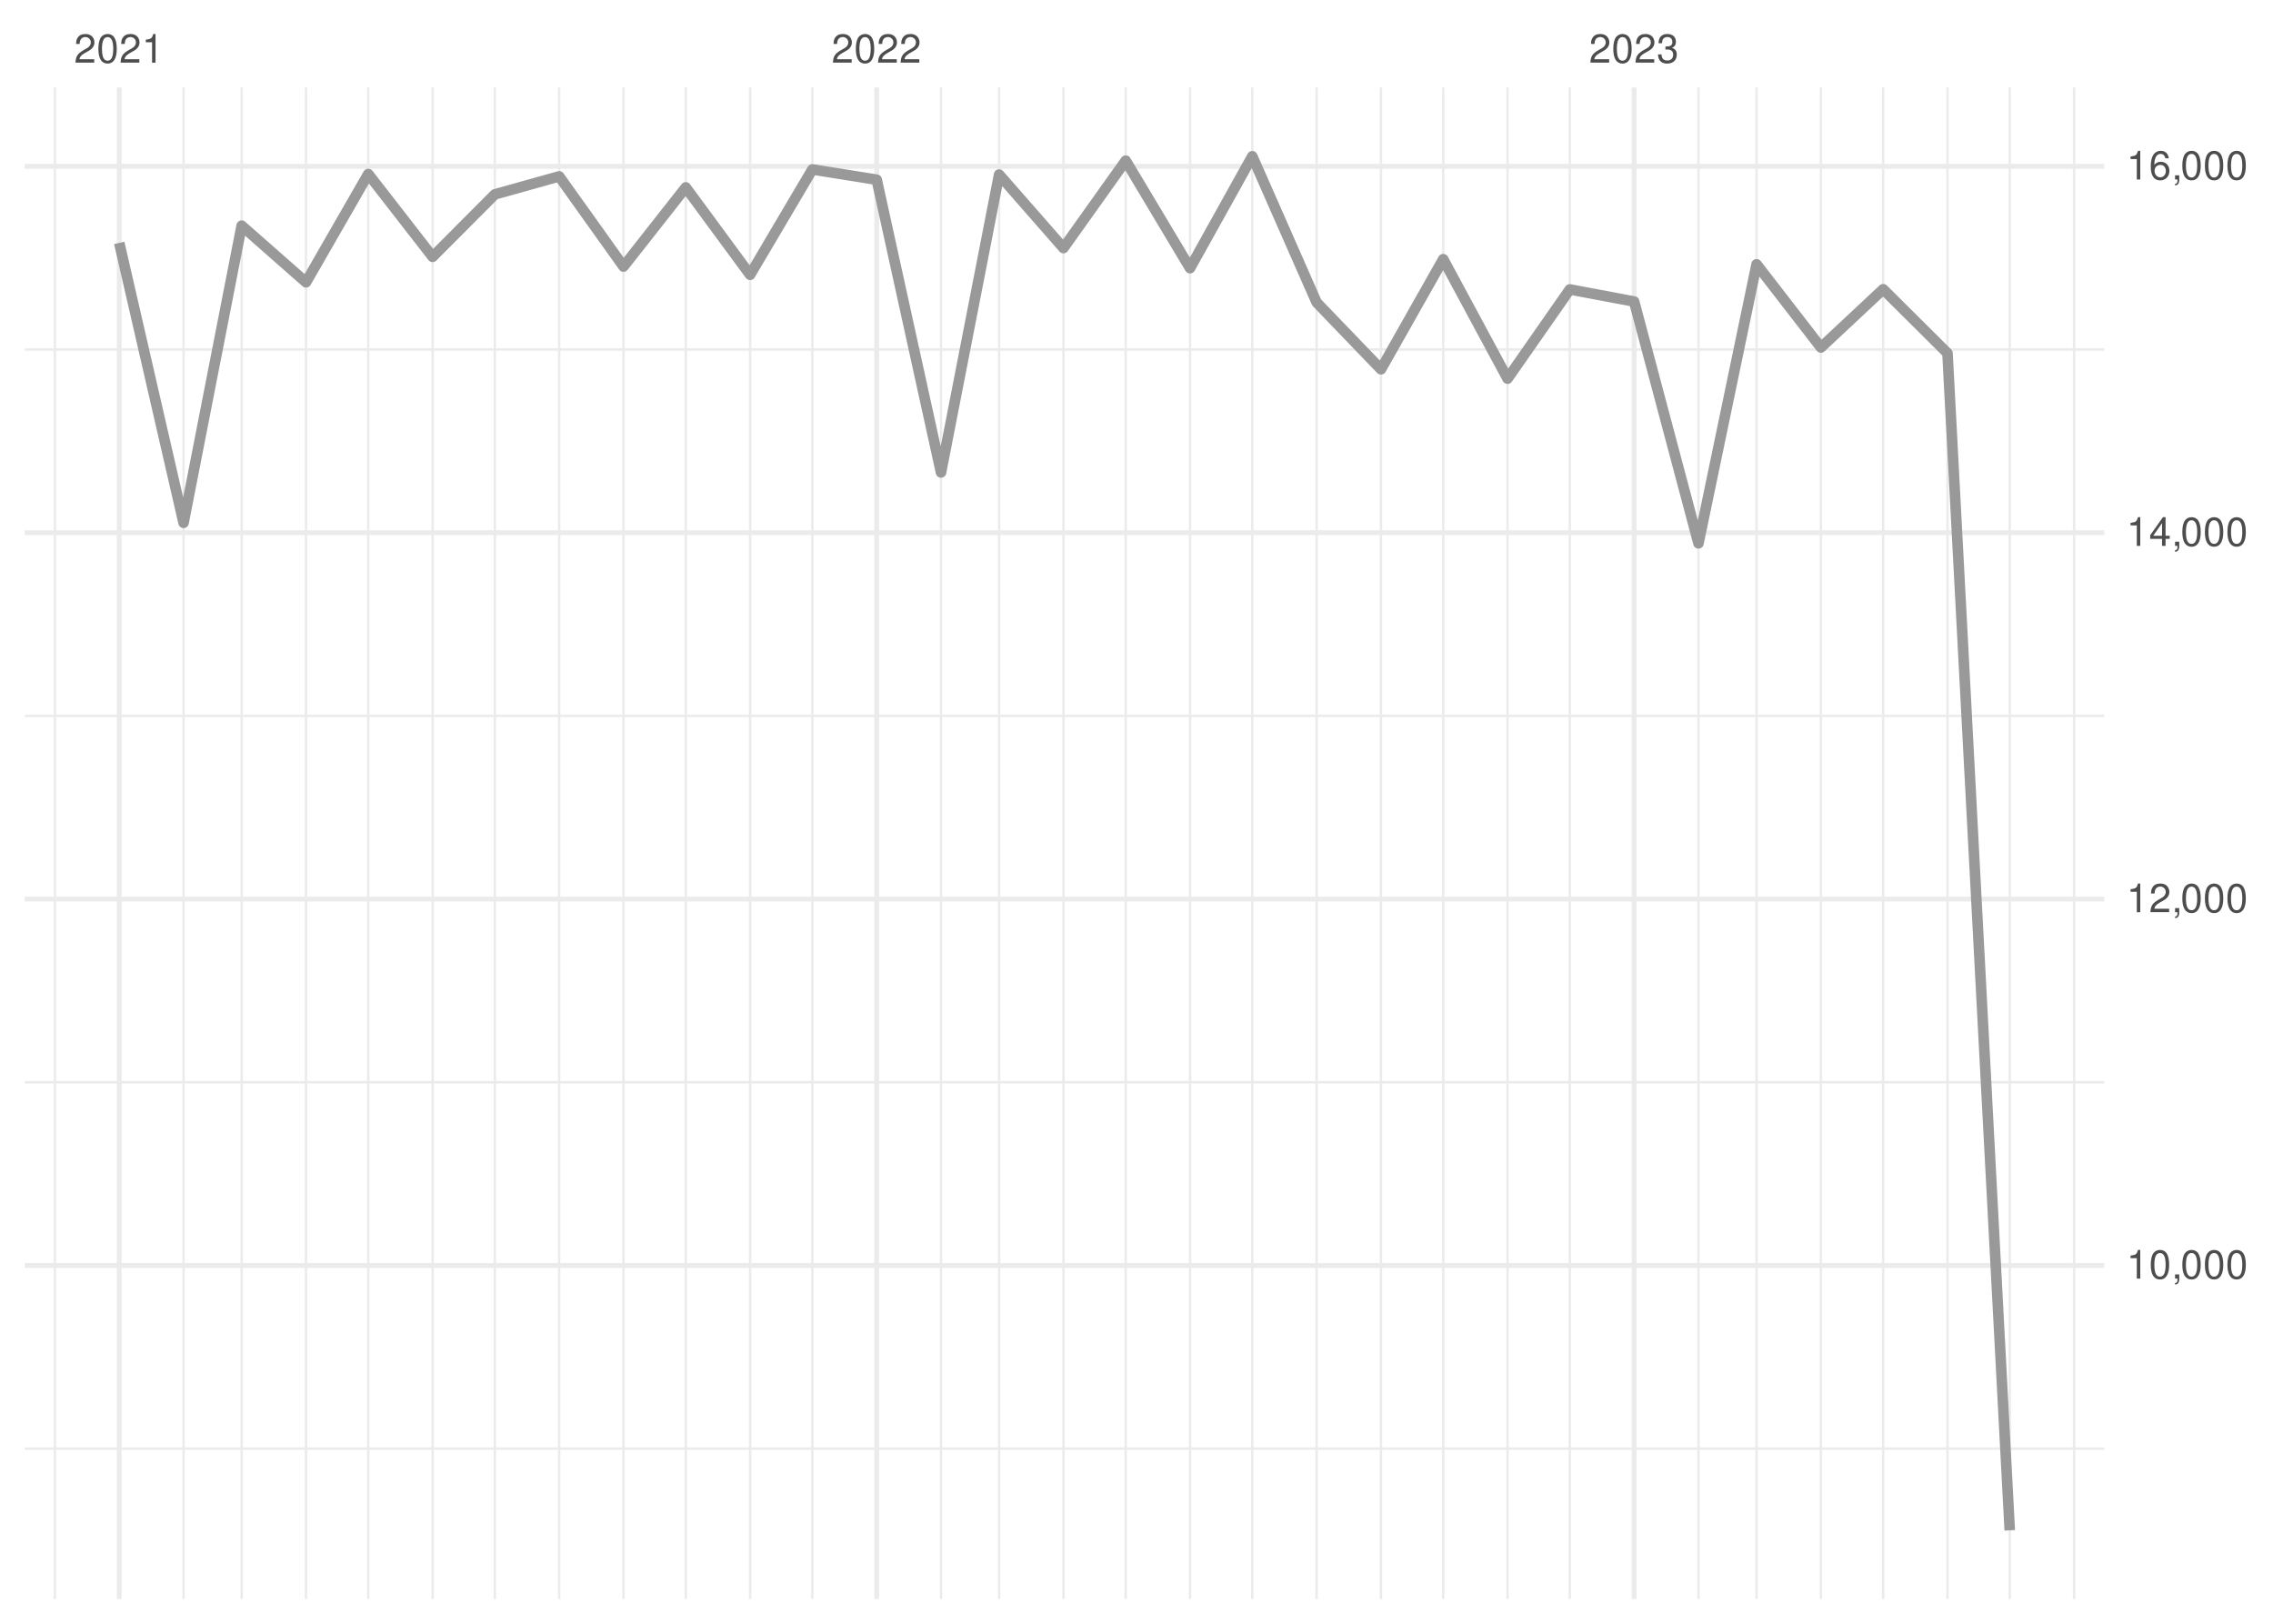
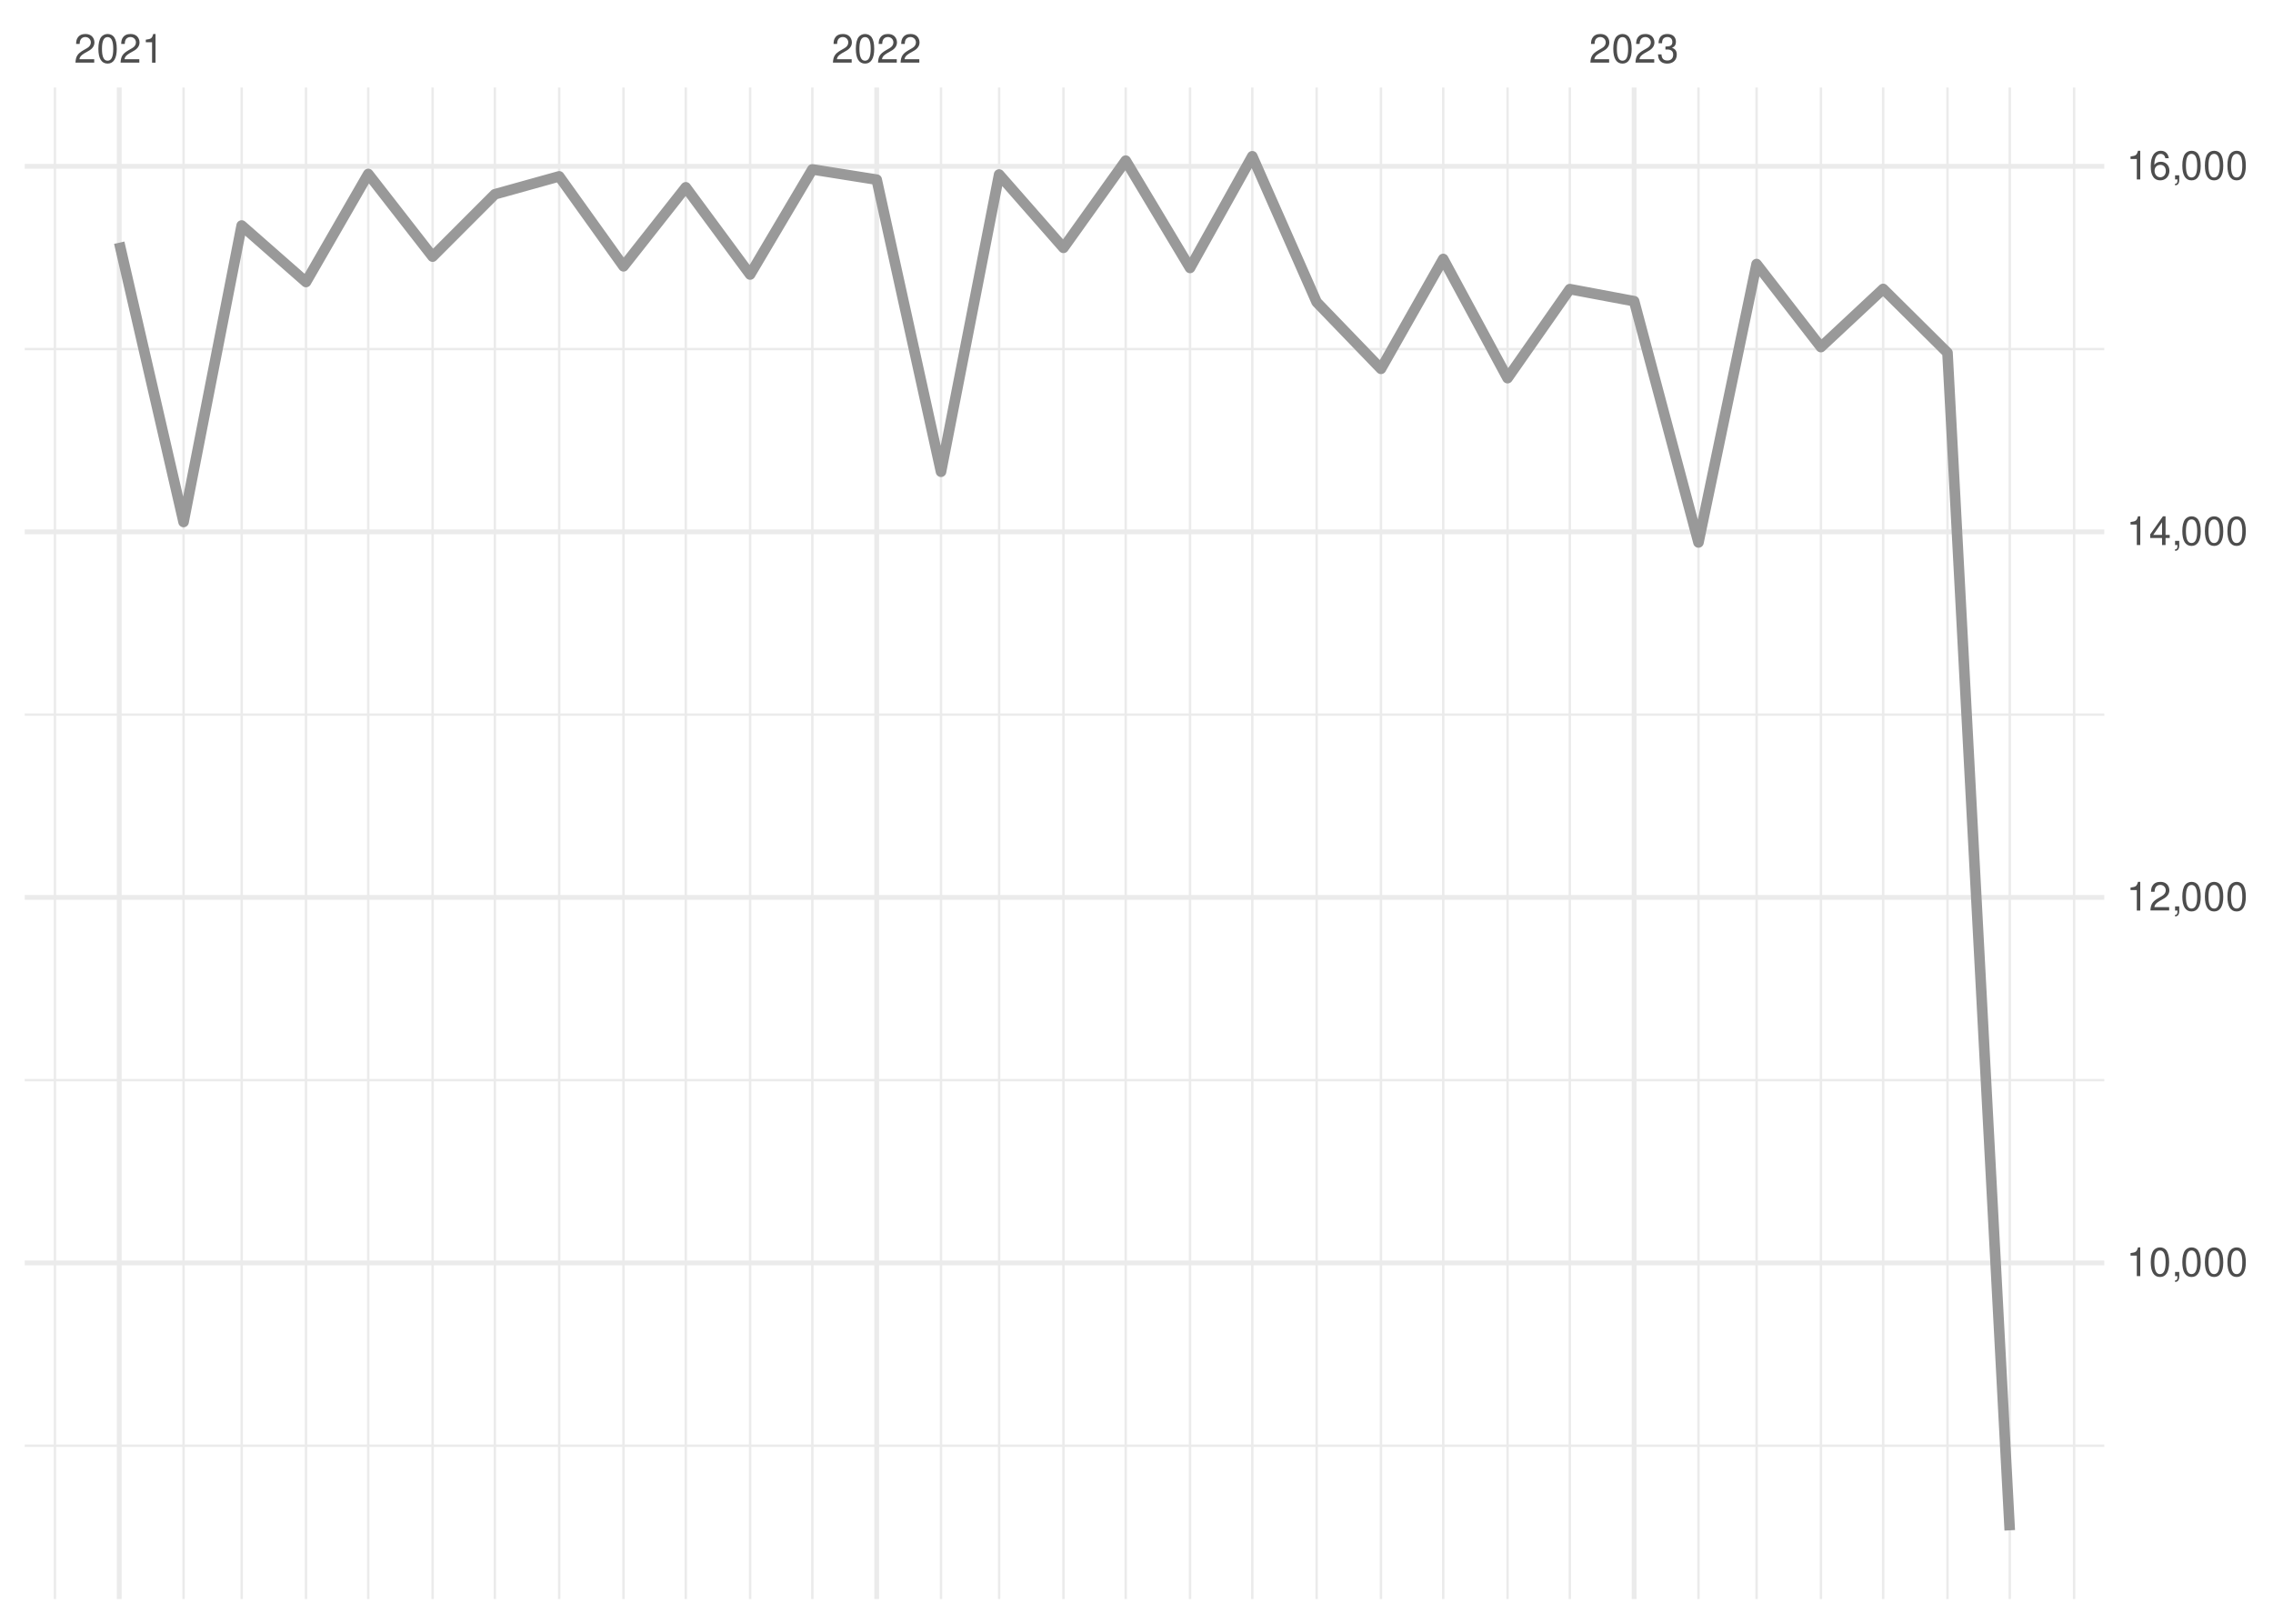
<svg xmlns="http://www.w3.org/2000/svg" xmlns:xlink="http://www.w3.org/1999/xlink" width="504pt" height="360pt" viewBox="0 0 504 360" version="1.1">
  <defs>
    <g>
      <symbol overflow="visible" id="glyph0-0">
        <path style="stroke:none;" d="" />
      </symbol>
      <symbol overflow="visible" id="glyph0-1">
        <path style="stroke:none;" d="M 4.453 -0.766 L 1.172 -0.766 C 1.25 -1.297 1.531 -1.625 2.297 -2.094 L 3.172 -2.594 C 4.047 -3.062 4.5 -3.719 4.5 -4.5 C 4.5 -5.031 4.281 -5.531 3.922 -5.875 C 3.547 -6.203 3.094 -6.359 2.5 -6.359 C 1.703 -6.359 1.125 -6.078 0.781 -5.531 C 0.547 -5.203 0.453 -4.797 0.438 -4.156 L 1.219 -4.156 C 1.234 -4.594 1.297 -4.844 1.406 -5.062 C 1.594 -5.438 2 -5.688 2.469 -5.688 C 3.172 -5.688 3.703 -5.172 3.703 -4.484 C 3.703 -3.969 3.406 -3.531 2.859 -3.219 L 2.047 -2.75 C 0.75 -2 0.375 -1.406 0.297 -0.016 L 4.453 -0.016 Z M 4.453 -0.766 " />
      </symbol>
      <symbol overflow="visible" id="glyph0-2">
        <path style="stroke:none;" d="M 2.422 -6.359 C 1.844 -6.359 1.312 -6.094 0.984 -5.672 C 0.578 -5.109 0.375 -4.25 0.375 -3.078 C 0.375 -0.938 1.078 0.203 2.422 0.203 C 3.734 0.203 4.453 -0.938 4.453 -3.031 C 4.453 -4.25 4.266 -5.078 3.859 -5.672 C 3.531 -6.109 3.016 -6.359 2.422 -6.359 Z M 2.422 -5.672 C 3.25 -5.672 3.672 -4.828 3.672 -3.094 C 3.672 -1.281 3.266 -0.438 2.406 -0.438 C 1.578 -0.438 1.172 -1.312 1.172 -3.062 C 1.172 -4.828 1.578 -5.672 2.422 -5.672 Z M 2.422 -5.672 " />
      </symbol>
      <symbol overflow="visible" id="glyph0-3">
        <path style="stroke:none;" d="M 2.281 -4.531 L 2.281 0 L 3.047 0 L 3.047 -6.359 L 2.547 -6.359 C 2.266 -5.391 2.094 -5.25 0.891 -5.094 L 0.891 -4.531 Z M 2.281 -4.531 " />
      </symbol>
      <symbol overflow="visible" id="glyph0-4">
        <path style="stroke:none;" d="M 1.938 -2.922 L 2.359 -2.922 C 3.203 -2.922 3.656 -2.531 3.656 -1.766 C 3.656 -0.969 3.172 -0.484 2.375 -0.484 C 1.516 -0.484 1.109 -0.922 1.062 -1.844 L 0.281 -1.844 C 0.312 -1.344 0.406 -1 0.547 -0.719 C 0.875 -0.109 1.484 0.203 2.344 0.203 C 3.625 0.203 4.453 -0.578 4.453 -1.781 C 4.453 -2.594 4.141 -3.031 3.391 -3.297 C 3.969 -3.531 4.266 -3.969 4.266 -4.609 C 4.266 -5.703 3.547 -6.359 2.359 -6.359 C 1.109 -6.359 0.438 -5.656 0.406 -4.312 L 1.188 -4.312 C 1.203 -4.703 1.234 -4.922 1.328 -5.109 C 1.5 -5.469 1.891 -5.688 2.375 -5.688 C 3.062 -5.688 3.469 -5.266 3.469 -4.578 C 3.469 -4.141 3.312 -3.859 2.969 -3.719 C 2.766 -3.625 2.484 -3.594 1.938 -3.578 Z M 1.938 -2.922 " />
      </symbol>
      <symbol overflow="visible" id="glyph0-5">
        <path style="stroke:none;" d="M 0.766 -0.922 L 0.766 0 L 1.297 0 L 1.297 0.156 C 1.297 0.766 1.172 0.938 0.766 0.953 L 0.766 1.297 C 1.344 1.312 1.688 0.891 1.688 0.141 L 1.688 -0.922 Z M 0.766 -0.922 " />
      </symbol>
      <symbol overflow="visible" id="glyph0-6">
        <path style="stroke:none;" d="M 2.875 -1.547 L 2.875 0 L 3.656 0 L 3.656 -1.547 L 4.578 -1.547 L 4.578 -2.234 L 3.656 -2.234 L 3.656 -6.359 L 3.078 -6.359 L 0.25 -2.359 L 0.25 -1.547 Z M 2.875 -2.234 L 0.922 -2.234 L 2.875 -5.047 Z M 2.875 -2.234 " />
      </symbol>
      <symbol overflow="visible" id="glyph0-7">
        <path style="stroke:none;" d="M 4.375 -4.703 C 4.234 -5.75 3.562 -6.359 2.609 -6.359 C 1.922 -6.359 1.312 -6.031 0.938 -5.453 C 0.547 -4.828 0.375 -4.062 0.375 -2.906 C 0.375 -1.828 0.531 -1.156 0.906 -0.594 C 1.234 -0.078 1.781 0.203 2.469 0.203 C 3.656 0.203 4.516 -0.688 4.516 -1.922 C 4.516 -3.094 3.719 -3.922 2.609 -3.922 C 1.984 -3.922 1.5 -3.688 1.172 -3.234 C 1.172 -4.797 1.672 -5.672 2.562 -5.672 C 3.109 -5.672 3.484 -5.328 3.609 -4.703 Z M 2.5 -3.234 C 3.25 -3.234 3.719 -2.703 3.719 -1.859 C 3.719 -1.062 3.188 -0.484 2.484 -0.484 C 1.766 -0.484 1.219 -1.094 1.219 -1.906 C 1.219 -2.688 1.734 -3.234 2.5 -3.234 Z M 2.5 -3.234 " />
      </symbol>
    </g>
    <clipPath id="clip1">
-       <path d="M 5.48 320 L 466.59 320 L 466.59 322 L 5.48 322 Z M 5.48 320 " />
+       <path d="M 5.48 320 L 466.59 320 L 466.59 321 L 5.48 321 Z M 5.48 320 " />
    </clipPath>
    <clipPath id="clip2">
-       <path d="M 5.48 239 L 466.59 239 L 466.59 241 L 5.48 241 Z M 5.48 239 " />
+       <path d="M 5.48 239 L 466.59 239 L 466.59 240 L 5.48 240 Z M 5.48 239 " />
    </clipPath>
    <clipPath id="clip3">
      <path d="M 5.48 158 L 466.59 158 L 466.59 159 L 5.48 159 Z M 5.48 158 " />
    </clipPath>
    <clipPath id="clip4">
      <path d="M 5.48 77 L 466.59 77 L 466.59 78 L 5.48 78 Z M 5.48 77 " />
    </clipPath>
    <clipPath id="clip5">
      <path d="M 11 19.41 L 13 19.41 L 13 354.52 L 11 354.52 Z M 11 19.41 " />
    </clipPath>
    <clipPath id="clip6">
      <path d="M 40 19.41 L 41 19.41 L 41 354.52 L 40 354.52 Z M 40 19.41 " />
    </clipPath>
    <clipPath id="clip7">
      <path d="M 53 19.41 L 54 19.41 L 54 354.52 L 53 354.52 Z M 53 19.41 " />
    </clipPath>
    <clipPath id="clip8">
      <path d="M 67 19.41 L 69 19.41 L 69 354.52 L 67 354.52 Z M 67 19.41 " />
    </clipPath>
    <clipPath id="clip9">
      <path d="M 81 19.41 L 82 19.41 L 82 354.52 L 81 354.52 Z M 81 19.41 " />
    </clipPath>
    <clipPath id="clip10">
      <path d="M 95 19.41 L 97 19.41 L 97 354.52 L 95 354.52 Z M 95 19.41 " />
    </clipPath>
    <clipPath id="clip11">
      <path d="M 109 19.41 L 110 19.41 L 110 354.52 L 109 354.52 Z M 109 19.41 " />
    </clipPath>
    <clipPath id="clip12">
      <path d="M 123 19.41 L 125 19.41 L 125 354.52 L 123 354.52 Z M 123 19.41 " />
    </clipPath>
    <clipPath id="clip13">
      <path d="M 137 19.41 L 139 19.41 L 139 354.52 L 137 354.52 Z M 137 19.41 " />
    </clipPath>
    <clipPath id="clip14">
      <path d="M 151 19.41 L 153 19.41 L 153 354.52 L 151 354.52 Z M 151 19.41 " />
    </clipPath>
    <clipPath id="clip15">
      <path d="M 166 19.41 L 167 19.41 L 167 354.52 L 166 354.52 Z M 166 19.41 " />
    </clipPath>
    <clipPath id="clip16">
      <path d="M 179 19.41 L 181 19.41 L 181 354.52 L 179 354.52 Z M 179 19.41 " />
    </clipPath>
    <clipPath id="clip17">
      <path d="M 208 19.41 L 209 19.41 L 209 354.52 L 208 354.52 Z M 208 19.41 " />
    </clipPath>
    <clipPath id="clip18">
      <path d="M 221 19.41 L 222 19.41 L 222 354.52 L 221 354.52 Z M 221 19.41 " />
    </clipPath>
    <clipPath id="clip19">
      <path d="M 235 19.41 L 237 19.41 L 237 354.52 L 235 354.52 Z M 235 19.41 " />
    </clipPath>
    <clipPath id="clip20">
      <path d="M 249 19.41 L 250 19.41 L 250 354.52 L 249 354.52 Z M 249 19.41 " />
    </clipPath>
    <clipPath id="clip21">
      <path d="M 263 19.41 L 265 19.41 L 265 354.52 L 263 354.52 Z M 263 19.41 " />
    </clipPath>
    <clipPath id="clip22">
      <path d="M 277 19.41 L 278 19.41 L 278 354.52 L 277 354.52 Z M 277 19.41 " />
    </clipPath>
    <clipPath id="clip23">
      <path d="M 291 19.41 L 293 19.41 L 293 354.52 L 291 354.52 Z M 291 19.41 " />
    </clipPath>
    <clipPath id="clip24">
      <path d="M 305 19.41 L 307 19.41 L 307 354.52 L 305 354.52 Z M 305 19.41 " />
    </clipPath>
    <clipPath id="clip25">
      <path d="M 319 19.41 L 321 19.41 L 321 354.52 L 319 354.52 Z M 319 19.41 " />
    </clipPath>
    <clipPath id="clip26">
      <path d="M 334 19.41 L 335 19.41 L 335 354.52 L 334 354.52 Z M 334 19.41 " />
    </clipPath>
    <clipPath id="clip27">
      <path d="M 347 19.41 L 349 19.41 L 349 354.52 L 347 354.52 Z M 347 19.41 " />
    </clipPath>
    <clipPath id="clip28">
      <path d="M 376 19.41 L 377 19.41 L 377 354.52 L 376 354.52 Z M 376 19.41 " />
    </clipPath>
    <clipPath id="clip29">
      <path d="M 389 19.41 L 390 19.41 L 390 354.52 L 389 354.52 Z M 389 19.41 " />
    </clipPath>
    <clipPath id="clip30">
      <path d="M 403 19.41 L 405 19.41 L 405 354.52 L 403 354.52 Z M 403 19.41 " />
    </clipPath>
    <clipPath id="clip31">
      <path d="M 417 19.41 L 418 19.41 L 418 354.52 L 417 354.52 Z M 417 19.41 " />
    </clipPath>
    <clipPath id="clip32">
      <path d="M 431 19.41 L 433 19.41 L 433 354.52 L 431 354.52 Z M 431 19.41 " />
    </clipPath>
    <clipPath id="clip33">
      <path d="M 445 19.41 L 446 19.41 L 446 354.52 L 445 354.52 Z M 445 19.41 " />
    </clipPath>
    <clipPath id="clip34">
      <path d="M 459 19.41 L 461 19.41 L 461 354.52 L 459 354.52 Z M 459 19.41 " />
    </clipPath>
    <clipPath id="clip35">
-       <path d="M 5.48 280 L 466.59 280 L 466.59 282 L 5.48 282 Z M 5.48 280 " />
+       <path d="M 5.48 279 L 466.59 279 L 466.59 281 L 5.48 281 Z M 5.48 279 " />
    </clipPath>
    <clipPath id="clip36">
      <path d="M 5.48 198 L 466.59 198 L 466.59 200 L 5.48 200 Z M 5.48 198 " />
    </clipPath>
    <clipPath id="clip37">
      <path d="M 5.48 117 L 466.59 117 L 466.59 119 L 5.48 119 Z M 5.48 117 " />
    </clipPath>
    <clipPath id="clip38">
      <path d="M 5.48 36 L 466.59 36 L 466.59 38 L 5.48 38 Z M 5.48 36 " />
    </clipPath>
    <clipPath id="clip39">
      <path d="M 25 19.41 L 27 19.41 L 27 354.52 L 25 354.52 Z M 25 19.41 " />
    </clipPath>
    <clipPath id="clip40">
      <path d="M 193 19.41 L 195 19.41 L 195 354.52 L 193 354.52 Z M 193 19.41 " />
    </clipPath>
    <clipPath id="clip41">
      <path d="M 361 19.41 L 363 19.41 L 363 354.52 L 361 354.52 Z M 361 19.41 " />
    </clipPath>
  </defs>
  <g id="surface26">
    <rect x="0" y="0" width="504" height="360" style="fill:rgb(100%,100%,100%);fill-opacity:1;stroke:none;" />
    <g clip-path="url(#clip1)" clip-rule="nonzero">
-       <path style="fill:none;stroke-width:0.533;stroke-linecap:butt;stroke-linejoin:round;stroke:rgb(92.157%,92.157%,92.157%);stroke-opacity:1;stroke-miterlimit:10;" d="M 5.48 321.176 L 466.59 321.176 " />
+       <path style="fill:none;stroke-width:0.533;stroke-linecap:butt;stroke-linejoin:round;stroke:rgb(92.157%,92.157%,92.157%);stroke-opacity:1;stroke-miterlimit:10;" d="M 5.48 320.527 L 466.59 320.527 " />
    </g>
    <g clip-path="url(#clip2)" clip-rule="nonzero">
-       <path style="fill:none;stroke-width:0.533;stroke-linecap:butt;stroke-linejoin:round;stroke:rgb(92.157%,92.157%,92.157%);stroke-opacity:1;stroke-miterlimit:10;" d="M 5.48 239.945 L 466.59 239.945 " />
+       <path style="fill:none;stroke-width:0.533;stroke-linecap:butt;stroke-linejoin:round;stroke:rgb(92.157%,92.157%,92.157%);stroke-opacity:1;stroke-miterlimit:10;" d="M 5.48 239.48 L 466.59 239.48 " />
    </g>
    <g clip-path="url(#clip3)" clip-rule="nonzero">
-       <path style="fill:none;stroke-width:0.533;stroke-linecap:butt;stroke-linejoin:round;stroke:rgb(92.157%,92.157%,92.157%);stroke-opacity:1;stroke-miterlimit:10;" d="M 5.48 158.719 L 466.59 158.719 " />
+       <path style="fill:none;stroke-width:0.533;stroke-linecap:butt;stroke-linejoin:round;stroke:rgb(92.157%,92.157%,92.157%);stroke-opacity:1;stroke-miterlimit:10;" d="M 5.48 158.438 L 466.59 158.438 " />
    </g>
    <g clip-path="url(#clip4)" clip-rule="nonzero">
-       <path style="fill:none;stroke-width:0.533;stroke-linecap:butt;stroke-linejoin:round;stroke:rgb(92.157%,92.157%,92.157%);stroke-opacity:1;stroke-miterlimit:10;" d="M 5.48 77.492 L 466.59 77.492 " />
+       <path style="fill:none;stroke-width:0.533;stroke-linecap:butt;stroke-linejoin:round;stroke:rgb(92.157%,92.157%,92.157%);stroke-opacity:1;stroke-miterlimit:10;" d="M 5.48 77.395 L 466.59 77.395 " />
    </g>
    <g clip-path="url(#clip5)" clip-rule="nonzero">
      <path style="fill:none;stroke-width:0.533;stroke-linecap:butt;stroke-linejoin:round;stroke:rgb(92.157%,92.157%,92.157%);stroke-opacity:1;stroke-miterlimit:10;" d="M 12.176 354.52 L 12.176 19.41 " />
    </g>
    <g clip-path="url(#clip6)" clip-rule="nonzero">
      <path style="fill:none;stroke-width:0.533;stroke-linecap:butt;stroke-linejoin:round;stroke:rgb(92.157%,92.157%,92.157%);stroke-opacity:1;stroke-miterlimit:10;" d="M 40.703 354.52 L 40.703 19.41 " />
    </g>
    <g clip-path="url(#clip7)" clip-rule="nonzero">
      <path style="fill:none;stroke-width:0.533;stroke-linecap:butt;stroke-linejoin:round;stroke:rgb(92.157%,92.157%,92.157%);stroke-opacity:1;stroke-miterlimit:10;" d="M 53.586 354.52 L 53.586 19.41 " />
    </g>
    <g clip-path="url(#clip8)" clip-rule="nonzero">
      <path style="fill:none;stroke-width:0.533;stroke-linecap:butt;stroke-linejoin:round;stroke:rgb(92.157%,92.157%,92.157%);stroke-opacity:1;stroke-miterlimit:10;" d="M 67.852 354.52 L 67.852 19.41 " />
    </g>
    <g clip-path="url(#clip9)" clip-rule="nonzero">
      <path style="fill:none;stroke-width:0.533;stroke-linecap:butt;stroke-linejoin:round;stroke:rgb(92.157%,92.157%,92.157%);stroke-opacity:1;stroke-miterlimit:10;" d="M 81.656 354.52 L 81.656 19.41 " />
    </g>
    <g clip-path="url(#clip10)" clip-rule="nonzero">
      <path style="fill:none;stroke-width:0.533;stroke-linecap:butt;stroke-linejoin:round;stroke:rgb(92.157%,92.157%,92.157%);stroke-opacity:1;stroke-miterlimit:10;" d="M 95.922 354.52 L 95.922 19.41 " />
    </g>
    <g clip-path="url(#clip11)" clip-rule="nonzero">
      <path style="fill:none;stroke-width:0.533;stroke-linecap:butt;stroke-linejoin:round;stroke:rgb(92.157%,92.157%,92.157%);stroke-opacity:1;stroke-miterlimit:10;" d="M 109.727 354.52 L 109.727 19.41 " />
    </g>
    <g clip-path="url(#clip12)" clip-rule="nonzero">
      <path style="fill:none;stroke-width:0.533;stroke-linecap:butt;stroke-linejoin:round;stroke:rgb(92.157%,92.157%,92.157%);stroke-opacity:1;stroke-miterlimit:10;" d="M 123.988 354.52 L 123.988 19.41 " />
    </g>
    <g clip-path="url(#clip13)" clip-rule="nonzero">
      <path style="fill:none;stroke-width:0.533;stroke-linecap:butt;stroke-linejoin:round;stroke:rgb(92.157%,92.157%,92.157%);stroke-opacity:1;stroke-miterlimit:10;" d="M 138.254 354.52 L 138.254 19.41 " />
    </g>
    <g clip-path="url(#clip14)" clip-rule="nonzero">
      <path style="fill:none;stroke-width:0.533;stroke-linecap:butt;stroke-linejoin:round;stroke:rgb(92.157%,92.157%,92.157%);stroke-opacity:1;stroke-miterlimit:10;" d="M 152.059 354.52 L 152.059 19.41 " />
    </g>
    <g clip-path="url(#clip15)" clip-rule="nonzero">
      <path style="fill:none;stroke-width:0.533;stroke-linecap:butt;stroke-linejoin:round;stroke:rgb(92.157%,92.157%,92.157%);stroke-opacity:1;stroke-miterlimit:10;" d="M 166.324 354.52 L 166.324 19.41 " />
    </g>
    <g clip-path="url(#clip16)" clip-rule="nonzero">
      <path style="fill:none;stroke-width:0.533;stroke-linecap:butt;stroke-linejoin:round;stroke:rgb(92.157%,92.157%,92.157%);stroke-opacity:1;stroke-miterlimit:10;" d="M 180.125 354.52 L 180.125 19.41 " />
    </g>
    <g clip-path="url(#clip17)" clip-rule="nonzero">
      <path style="fill:none;stroke-width:0.533;stroke-linecap:butt;stroke-linejoin:round;stroke:rgb(92.157%,92.157%,92.157%);stroke-opacity:1;stroke-miterlimit:10;" d="M 208.656 354.52 L 208.656 19.41 " />
    </g>
    <g clip-path="url(#clip18)" clip-rule="nonzero">
      <path style="fill:none;stroke-width:0.533;stroke-linecap:butt;stroke-linejoin:round;stroke:rgb(92.157%,92.157%,92.157%);stroke-opacity:1;stroke-miterlimit:10;" d="M 221.539 354.52 L 221.539 19.41 " />
    </g>
    <g clip-path="url(#clip19)" clip-rule="nonzero">
      <path style="fill:none;stroke-width:0.533;stroke-linecap:butt;stroke-linejoin:round;stroke:rgb(92.157%,92.157%,92.157%);stroke-opacity:1;stroke-miterlimit:10;" d="M 235.805 354.52 L 235.805 19.41 " />
    </g>
    <g clip-path="url(#clip20)" clip-rule="nonzero">
      <path style="fill:none;stroke-width:0.533;stroke-linecap:butt;stroke-linejoin:round;stroke:rgb(92.157%,92.157%,92.157%);stroke-opacity:1;stroke-miterlimit:10;" d="M 249.609 354.52 L 249.609 19.41 " />
    </g>
    <g clip-path="url(#clip21)" clip-rule="nonzero">
      <path style="fill:none;stroke-width:0.533;stroke-linecap:butt;stroke-linejoin:round;stroke:rgb(92.157%,92.157%,92.157%);stroke-opacity:1;stroke-miterlimit:10;" d="M 263.871 354.52 L 263.871 19.41 " />
    </g>
    <g clip-path="url(#clip22)" clip-rule="nonzero">
      <path style="fill:none;stroke-width:0.533;stroke-linecap:butt;stroke-linejoin:round;stroke:rgb(92.157%,92.157%,92.157%);stroke-opacity:1;stroke-miterlimit:10;" d="M 277.676 354.52 L 277.676 19.41 " />
    </g>
    <g clip-path="url(#clip23)" clip-rule="nonzero">
      <path style="fill:none;stroke-width:0.533;stroke-linecap:butt;stroke-linejoin:round;stroke:rgb(92.157%,92.157%,92.157%);stroke-opacity:1;stroke-miterlimit:10;" d="M 291.941 354.52 L 291.941 19.41 " />
    </g>
    <g clip-path="url(#clip24)" clip-rule="nonzero">
      <path style="fill:none;stroke-width:0.533;stroke-linecap:butt;stroke-linejoin:round;stroke:rgb(92.157%,92.157%,92.157%);stroke-opacity:1;stroke-miterlimit:10;" d="M 306.207 354.52 L 306.207 19.41 " />
    </g>
    <g clip-path="url(#clip25)" clip-rule="nonzero">
      <path style="fill:none;stroke-width:0.533;stroke-linecap:butt;stroke-linejoin:round;stroke:rgb(92.157%,92.157%,92.157%);stroke-opacity:1;stroke-miterlimit:10;" d="M 320.012 354.52 L 320.012 19.41 " />
    </g>
    <g clip-path="url(#clip26)" clip-rule="nonzero">
      <path style="fill:none;stroke-width:0.533;stroke-linecap:butt;stroke-linejoin:round;stroke:rgb(92.157%,92.157%,92.157%);stroke-opacity:1;stroke-miterlimit:10;" d="M 334.273 354.52 L 334.273 19.41 " />
    </g>
    <g clip-path="url(#clip27)" clip-rule="nonzero">
      <path style="fill:none;stroke-width:0.533;stroke-linecap:butt;stroke-linejoin:round;stroke:rgb(92.157%,92.157%,92.157%);stroke-opacity:1;stroke-miterlimit:10;" d="M 348.078 354.52 L 348.078 19.41 " />
    </g>
    <g clip-path="url(#clip28)" clip-rule="nonzero">
      <path style="fill:none;stroke-width:0.533;stroke-linecap:butt;stroke-linejoin:round;stroke:rgb(92.157%,92.157%,92.157%);stroke-opacity:1;stroke-miterlimit:10;" d="M 376.609 354.52 L 376.609 19.41 " />
    </g>
    <g clip-path="url(#clip29)" clip-rule="nonzero">
      <path style="fill:none;stroke-width:0.533;stroke-linecap:butt;stroke-linejoin:round;stroke:rgb(92.157%,92.157%,92.157%);stroke-opacity:1;stroke-miterlimit:10;" d="M 389.492 354.52 L 389.492 19.41 " />
    </g>
    <g clip-path="url(#clip30)" clip-rule="nonzero">
      <path style="fill:none;stroke-width:0.533;stroke-linecap:butt;stroke-linejoin:round;stroke:rgb(92.157%,92.157%,92.157%);stroke-opacity:1;stroke-miterlimit:10;" d="M 403.758 354.52 L 403.758 19.41 " />
    </g>
    <g clip-path="url(#clip31)" clip-rule="nonzero">
      <path style="fill:none;stroke-width:0.533;stroke-linecap:butt;stroke-linejoin:round;stroke:rgb(92.157%,92.157%,92.157%);stroke-opacity:1;stroke-miterlimit:10;" d="M 417.562 354.52 L 417.562 19.41 " />
    </g>
    <g clip-path="url(#clip32)" clip-rule="nonzero">
      <path style="fill:none;stroke-width:0.533;stroke-linecap:butt;stroke-linejoin:round;stroke:rgb(92.157%,92.157%,92.157%);stroke-opacity:1;stroke-miterlimit:10;" d="M 431.824 354.52 L 431.824 19.41 " />
    </g>
    <g clip-path="url(#clip33)" clip-rule="nonzero">
      <path style="fill:none;stroke-width:0.533;stroke-linecap:butt;stroke-linejoin:round;stroke:rgb(92.157%,92.157%,92.157%);stroke-opacity:1;stroke-miterlimit:10;" d="M 445.629 354.52 L 445.629 19.41 " />
    </g>
    <g clip-path="url(#clip34)" clip-rule="nonzero">
      <path style="fill:none;stroke-width:0.533;stroke-linecap:butt;stroke-linejoin:round;stroke:rgb(92.157%,92.157%,92.157%);stroke-opacity:1;stroke-miterlimit:10;" d="M 459.895 354.52 L 459.895 19.41 " />
    </g>
    <g clip-path="url(#clip35)" clip-rule="nonzero">
-       <path style="fill:none;stroke-width:1.067;stroke-linecap:butt;stroke-linejoin:round;stroke:rgb(92.157%,92.157%,92.157%);stroke-opacity:1;stroke-miterlimit:10;" d="M 5.48 280.562 L 466.59 280.562 " />
+       <path style="fill:none;stroke-width:1.067;stroke-linecap:butt;stroke-linejoin:round;stroke:rgb(92.157%,92.157%,92.157%);stroke-opacity:1;stroke-miterlimit:10;" d="M 5.48 280.004 L 466.59 280.004 " />
    </g>
    <g clip-path="url(#clip36)" clip-rule="nonzero">
-       <path style="fill:none;stroke-width:1.067;stroke-linecap:butt;stroke-linejoin:round;stroke:rgb(92.157%,92.157%,92.157%);stroke-opacity:1;stroke-miterlimit:10;" d="M 5.48 199.332 L 466.59 199.332 " />
+       <path style="fill:none;stroke-width:1.067;stroke-linecap:butt;stroke-linejoin:round;stroke:rgb(92.157%,92.157%,92.157%);stroke-opacity:1;stroke-miterlimit:10;" d="M 5.48 198.961 L 466.59 198.961 " />
    </g>
    <g clip-path="url(#clip37)" clip-rule="nonzero">
-       <path style="fill:none;stroke-width:1.067;stroke-linecap:butt;stroke-linejoin:round;stroke:rgb(92.157%,92.157%,92.157%);stroke-opacity:1;stroke-miterlimit:10;" d="M 5.48 118.105 L 466.59 118.105 " />
+       <path style="fill:none;stroke-width:1.067;stroke-linecap:butt;stroke-linejoin:round;stroke:rgb(92.157%,92.157%,92.157%);stroke-opacity:1;stroke-miterlimit:10;" d="M 5.48 117.918 L 466.59 117.918 " />
    </g>
    <g clip-path="url(#clip38)" clip-rule="nonzero">
-       <path style="fill:none;stroke-width:1.067;stroke-linecap:butt;stroke-linejoin:round;stroke:rgb(92.157%,92.157%,92.157%);stroke-opacity:1;stroke-miterlimit:10;" d="M 5.48 36.879 L 466.59 36.879 " />
+       <path style="fill:none;stroke-width:1.067;stroke-linecap:butt;stroke-linejoin:round;stroke:rgb(92.157%,92.157%,92.157%);stroke-opacity:1;stroke-miterlimit:10;" d="M 5.48 36.871 L 466.59 36.871 " />
    </g>
    <g clip-path="url(#clip39)" clip-rule="nonzero">
      <path style="fill:none;stroke-width:1.067;stroke-linecap:butt;stroke-linejoin:round;stroke:rgb(92.157%,92.157%,92.157%);stroke-opacity:1;stroke-miterlimit:10;" d="M 26.438 354.52 L 26.438 19.41 " />
    </g>
    <g clip-path="url(#clip40)" clip-rule="nonzero">
      <path style="fill:none;stroke-width:1.067;stroke-linecap:butt;stroke-linejoin:round;stroke:rgb(92.157%,92.157%,92.157%);stroke-opacity:1;stroke-miterlimit:10;" d="M 194.391 354.52 L 194.391 19.41 " />
    </g>
    <g clip-path="url(#clip41)" clip-rule="nonzero">
      <path style="fill:none;stroke-width:1.067;stroke-linecap:butt;stroke-linejoin:round;stroke:rgb(92.157%,92.157%,92.157%);stroke-opacity:1;stroke-miterlimit:10;" d="M 362.344 354.52 L 362.344 19.41 " />
    </g>
-     <path style="fill:none;stroke-width:2.347;stroke-linecap:butt;stroke-linejoin:round;stroke:rgb(60%,60%,60%);stroke-opacity:1;stroke-miterlimit:10;" d="M 26.438 53.855 L 40.703 115.91 L 53.586 50.035 L 67.852 62.586 L 81.656 38.582 L 95.922 56.941 L 109.727 43.09 L 123.988 39.109 L 138.254 59.094 L 152.059 41.547 L 166.324 60.922 L 180.125 37.566 L 194.391 39.84 L 208.656 104.742 L 221.539 38.703 L 235.805 54.992 L 249.609 35.617 L 263.871 59.457 L 277.676 34.645 L 291.941 67.055 L 306.207 81.879 L 320.012 57.469 L 334.273 83.949 L 348.078 64.168 L 362.344 66.852 L 376.609 120.461 L 389.492 58.605 L 403.758 77.043 L 417.562 64.129 L 431.824 78.305 L 445.629 339.289 " />
+     <path style="fill:none;stroke-width:2.347;stroke-linecap:butt;stroke-linejoin:round;stroke:rgb(60%,60%,60%);stroke-opacity:1;stroke-miterlimit:10;" d="M 26.438 53.809 L 40.703 115.727 L 53.586 50 L 67.852 62.523 L 81.656 38.574 L 95.922 56.891 L 109.727 43.07 L 123.988 39.102 L 138.254 59.039 L 152.059 41.531 L 166.324 60.859 L 180.125 37.562 L 194.391 39.828 L 208.656 104.586 L 221.539 38.695 L 235.805 54.945 L 249.609 35.617 L 263.871 59.402 L 277.676 34.645 L 291.941 66.98 L 306.207 81.77 L 320.012 57.418 L 334.273 83.836 L 348.078 64.102 L 362.344 66.777 L 376.609 120.266 L 389.492 58.551 L 403.758 76.949 L 417.562 64.062 L 431.824 78.203 L 445.629 339.289 " />
    <g style="fill:rgb(30.196%,30.196%,30.196%);fill-opacity:1;">
      <use xlink:href="#glyph0-1" x="16.438" y="13.896" />
      <use xlink:href="#glyph0-2" x="21.438" y="13.896" />
      <use xlink:href="#glyph0-1" x="26.438" y="13.896" />
      <use xlink:href="#glyph0-3" x="31.438" y="13.896" />
    </g>
    <g style="fill:rgb(30.196%,30.196%,30.196%);fill-opacity:1;">
      <use xlink:href="#glyph0-1" x="184.391" y="13.896" />
      <use xlink:href="#glyph0-2" x="189.391" y="13.896" />
      <use xlink:href="#glyph0-1" x="194.391" y="13.896" />
      <use xlink:href="#glyph0-1" x="199.391" y="13.896" />
    </g>
    <g style="fill:rgb(30.196%,30.196%,30.196%);fill-opacity:1;">
      <use xlink:href="#glyph0-1" x="352.344" y="13.896" />
      <use xlink:href="#glyph0-2" x="357.344" y="13.896" />
      <use xlink:href="#glyph0-1" x="362.344" y="13.896" />
      <use xlink:href="#glyph0-4" x="367.344" y="13.896" />
    </g>
    <g style="fill:rgb(30.196%,30.196%,30.196%);fill-opacity:1;">
-       <use xlink:href="#glyph0-3" x="471.52" y="283.478" />
-       <use xlink:href="#glyph0-2" x="476.52" y="283.478" />
-       <use xlink:href="#glyph0-5" x="481.52" y="283.478" />
-       <use xlink:href="#glyph0-2" x="483.52" y="283.478" />
-       <use xlink:href="#glyph0-2" x="488.52" y="283.478" />
-       <use xlink:href="#glyph0-2" x="493.52" y="283.478" />
-     </g>
-     <g style="fill:rgb(30.196%,30.196%,30.196%);fill-opacity:1;">
-       <use xlink:href="#glyph0-3" x="471.52" y="202.247" />
-       <use xlink:href="#glyph0-1" x="476.52" y="202.247" />
-       <use xlink:href="#glyph0-5" x="481.52" y="202.247" />
-       <use xlink:href="#glyph0-2" x="483.52" y="202.247" />
-       <use xlink:href="#glyph0-2" x="488.52" y="202.247" />
-       <use xlink:href="#glyph0-2" x="493.52" y="202.247" />
-     </g>
-     <g style="fill:rgb(30.196%,30.196%,30.196%);fill-opacity:1;">
-       <use xlink:href="#glyph0-3" x="471.52" y="121.021" />
-       <use xlink:href="#glyph0-6" x="476.52" y="121.021" />
-       <use xlink:href="#glyph0-5" x="481.52" y="121.021" />
-       <use xlink:href="#glyph0-2" x="483.52" y="121.021" />
-       <use xlink:href="#glyph0-2" x="488.52" y="121.021" />
-       <use xlink:href="#glyph0-2" x="493.52" y="121.021" />
-     </g>
-     <g style="fill:rgb(30.196%,30.196%,30.196%);fill-opacity:1;">
-       <use xlink:href="#glyph0-3" x="471.52" y="39.794" />
-       <use xlink:href="#glyph0-7" x="476.52" y="39.794" />
-       <use xlink:href="#glyph0-5" x="481.52" y="39.794" />
-       <use xlink:href="#glyph0-2" x="483.52" y="39.794" />
-       <use xlink:href="#glyph0-2" x="488.52" y="39.794" />
-       <use xlink:href="#glyph0-2" x="493.52" y="39.794" />
+       <use xlink:href="#glyph0-3" x="471.52" y="282.919" />
+       <use xlink:href="#glyph0-2" x="476.52" y="282.919" />
+       <use xlink:href="#glyph0-5" x="481.52" y="282.919" />
+       <use xlink:href="#glyph0-2" x="483.52" y="282.919" />
+       <use xlink:href="#glyph0-2" x="488.52" y="282.919" />
+       <use xlink:href="#glyph0-2" x="493.52" y="282.919" />
+     </g>
+     <g style="fill:rgb(30.196%,30.196%,30.196%);fill-opacity:1;">
+       <use xlink:href="#glyph0-3" x="471.52" y="201.876" />
+       <use xlink:href="#glyph0-1" x="476.52" y="201.876" />
+       <use xlink:href="#glyph0-5" x="481.52" y="201.876" />
+       <use xlink:href="#glyph0-2" x="483.52" y="201.876" />
+       <use xlink:href="#glyph0-2" x="488.52" y="201.876" />
+       <use xlink:href="#glyph0-2" x="493.52" y="201.876" />
+     </g>
+     <g style="fill:rgb(30.196%,30.196%,30.196%);fill-opacity:1;">
+       <use xlink:href="#glyph0-3" x="471.52" y="120.833" />
+       <use xlink:href="#glyph0-6" x="476.52" y="120.833" />
+       <use xlink:href="#glyph0-5" x="481.52" y="120.833" />
+       <use xlink:href="#glyph0-2" x="483.52" y="120.833" />
+       <use xlink:href="#glyph0-2" x="488.52" y="120.833" />
+       <use xlink:href="#glyph0-2" x="493.52" y="120.833" />
+     </g>
+     <g style="fill:rgb(30.196%,30.196%,30.196%);fill-opacity:1;">
+       <use xlink:href="#glyph0-3" x="471.52" y="39.786" />
+       <use xlink:href="#glyph0-7" x="476.52" y="39.786" />
+       <use xlink:href="#glyph0-5" x="481.52" y="39.786" />
+       <use xlink:href="#glyph0-2" x="483.52" y="39.786" />
+       <use xlink:href="#glyph0-2" x="488.52" y="39.786" />
+       <use xlink:href="#glyph0-2" x="493.52" y="39.786" />
    </g>
  </g>
</svg>
